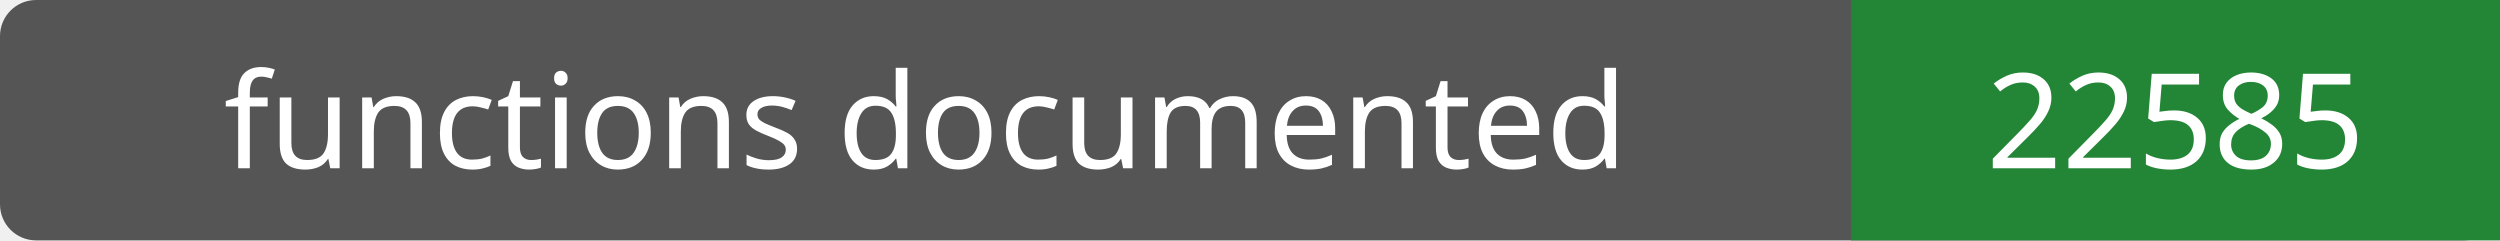
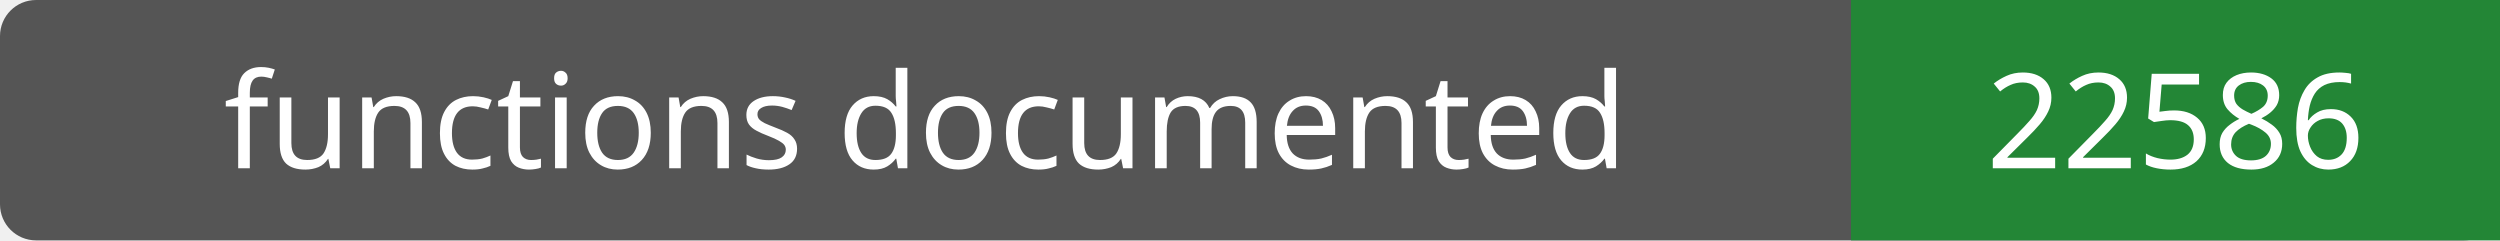
- <svg xmlns="http://www.w3.org/2000/svg" width="208" height="20" role="img" aria-label="functions documented: 22585">
+ <svg xmlns="http://www.w3.org/2000/svg" width="208" height="20" role="img" aria-label="functions documented: 22586">
  <rect width="208" height="20" rx="3" fill="#555" />
  <path fill="#238636" d="M154 0h54v20H154z" />
  <g fill="#fff" text-anchor="middle" font-family="Verdana,sans-serif" font-size="11">
    <text x="77.0" y="14">functions documented</text>
-     <text x="181.0" y="14">22585</text>
+     <text x="181.0" y="14">22586</text>
  </g>
</svg>
